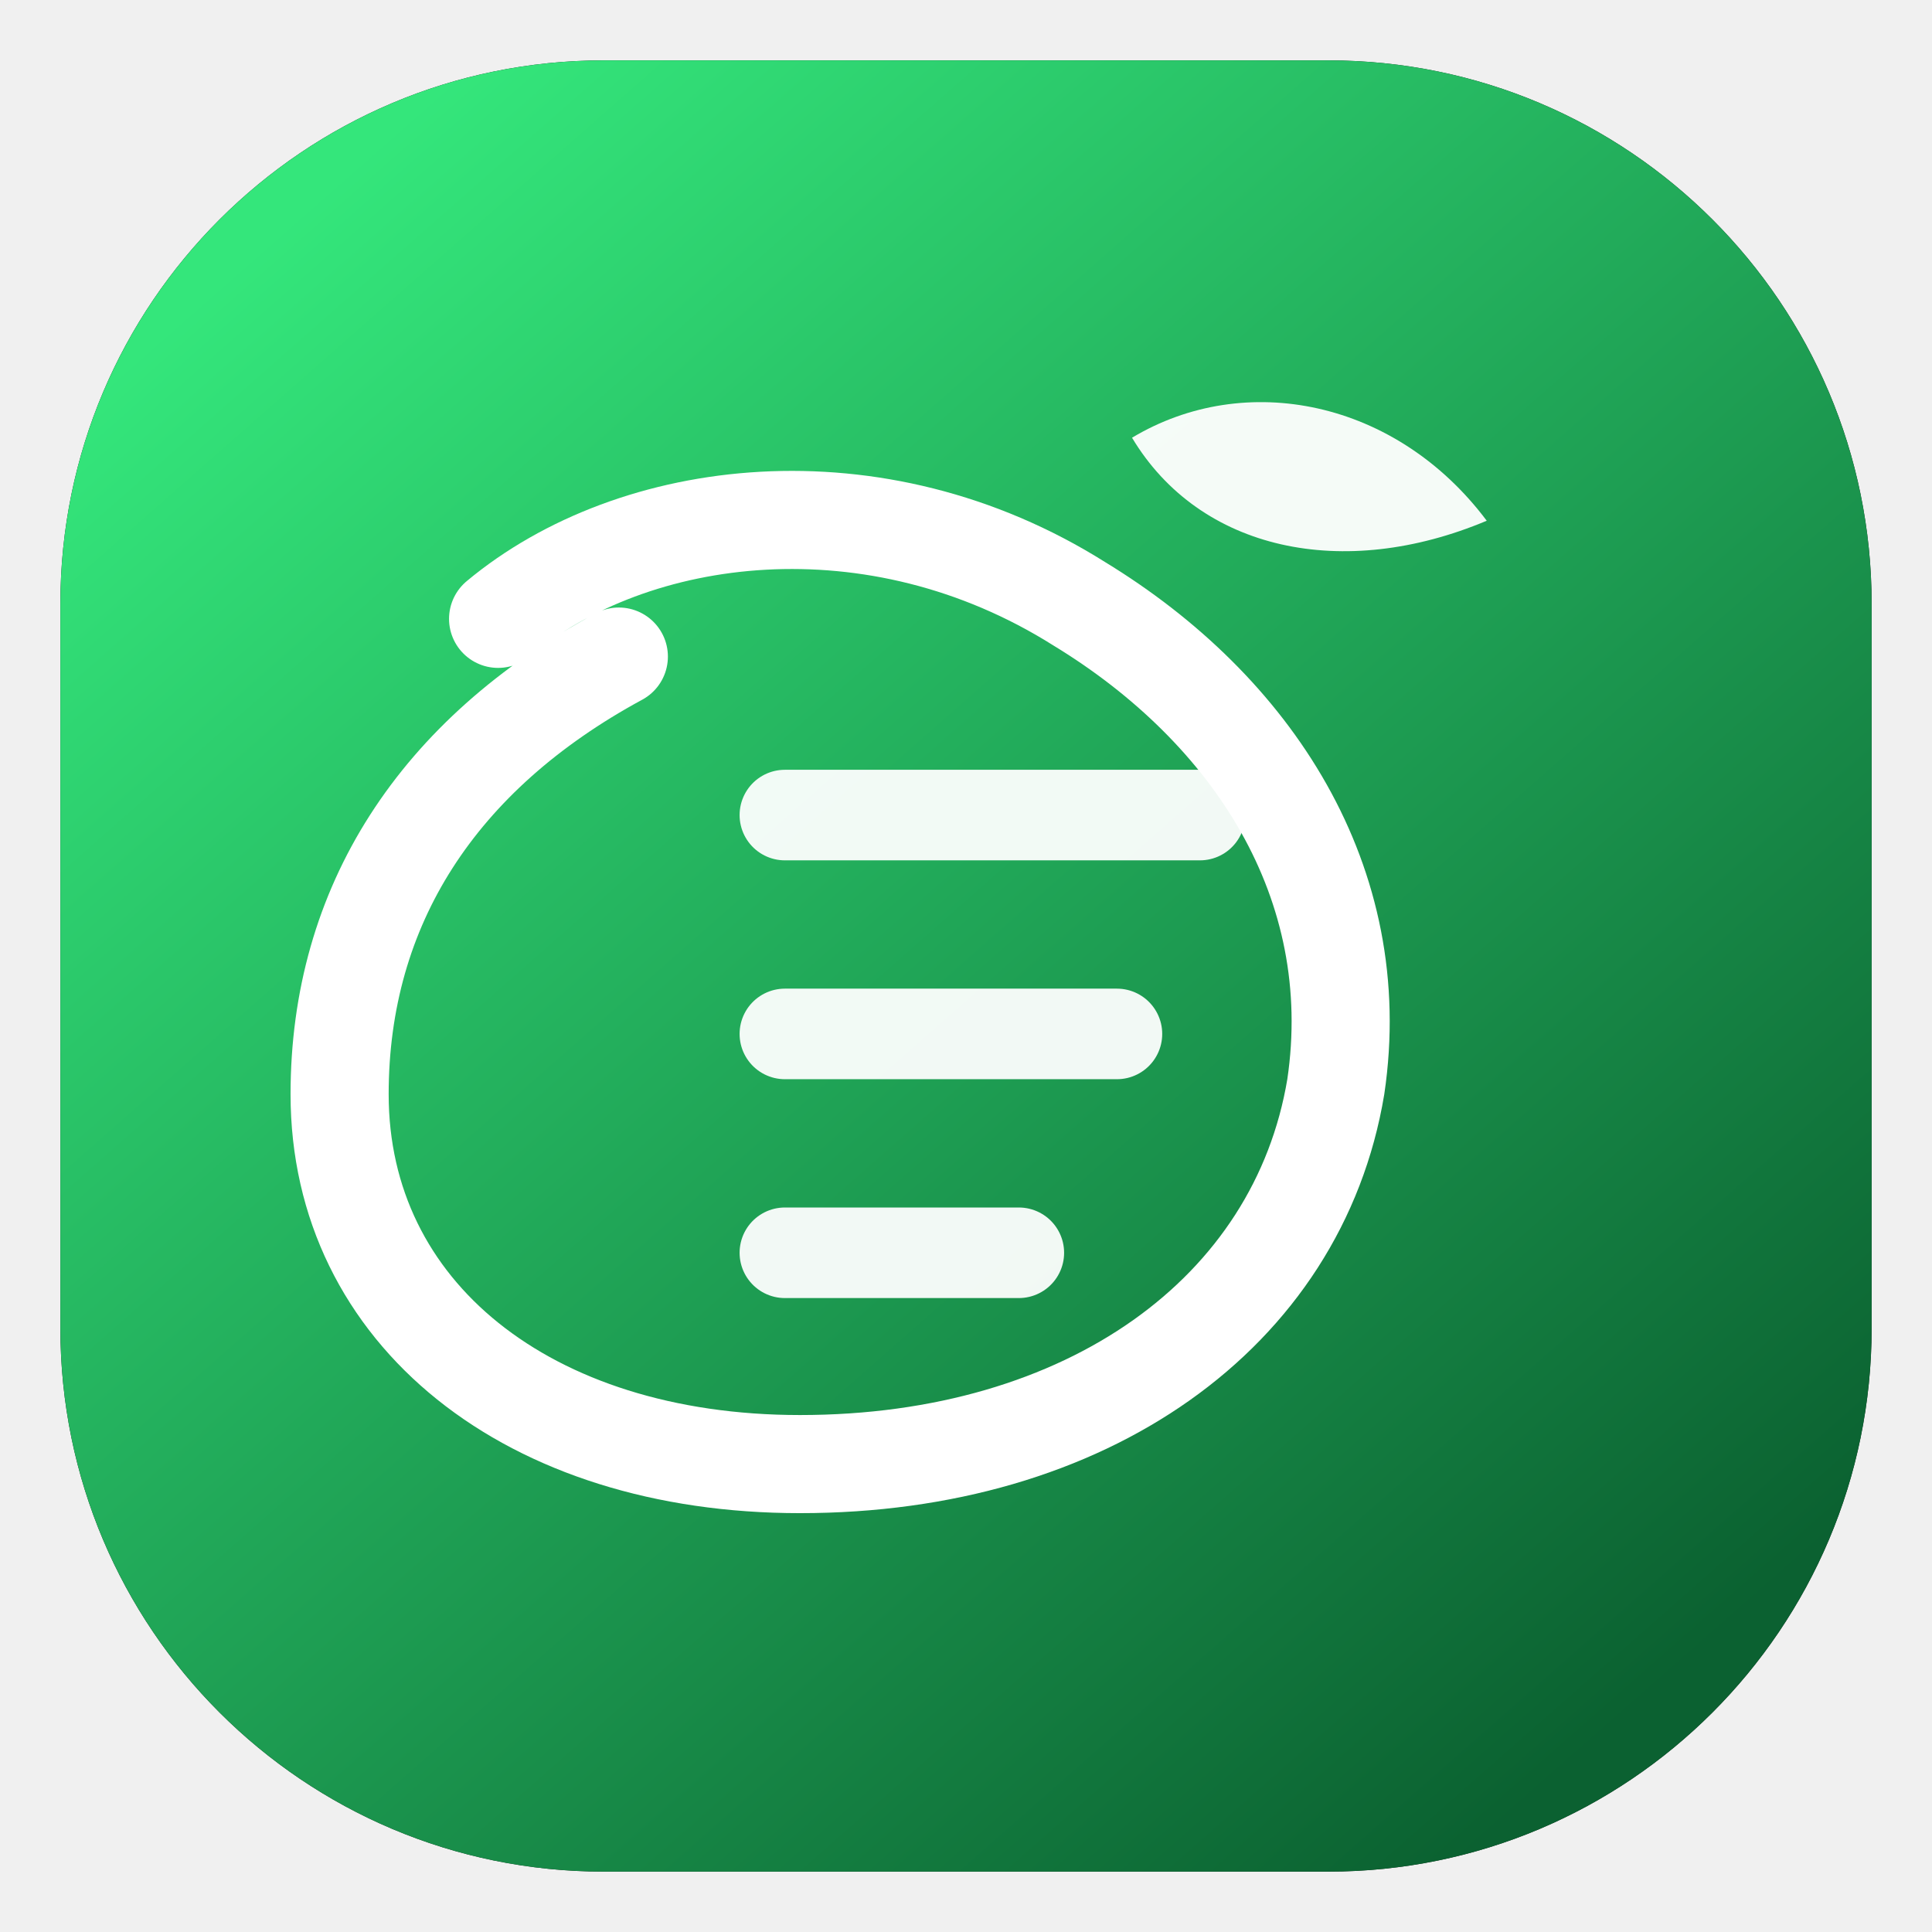
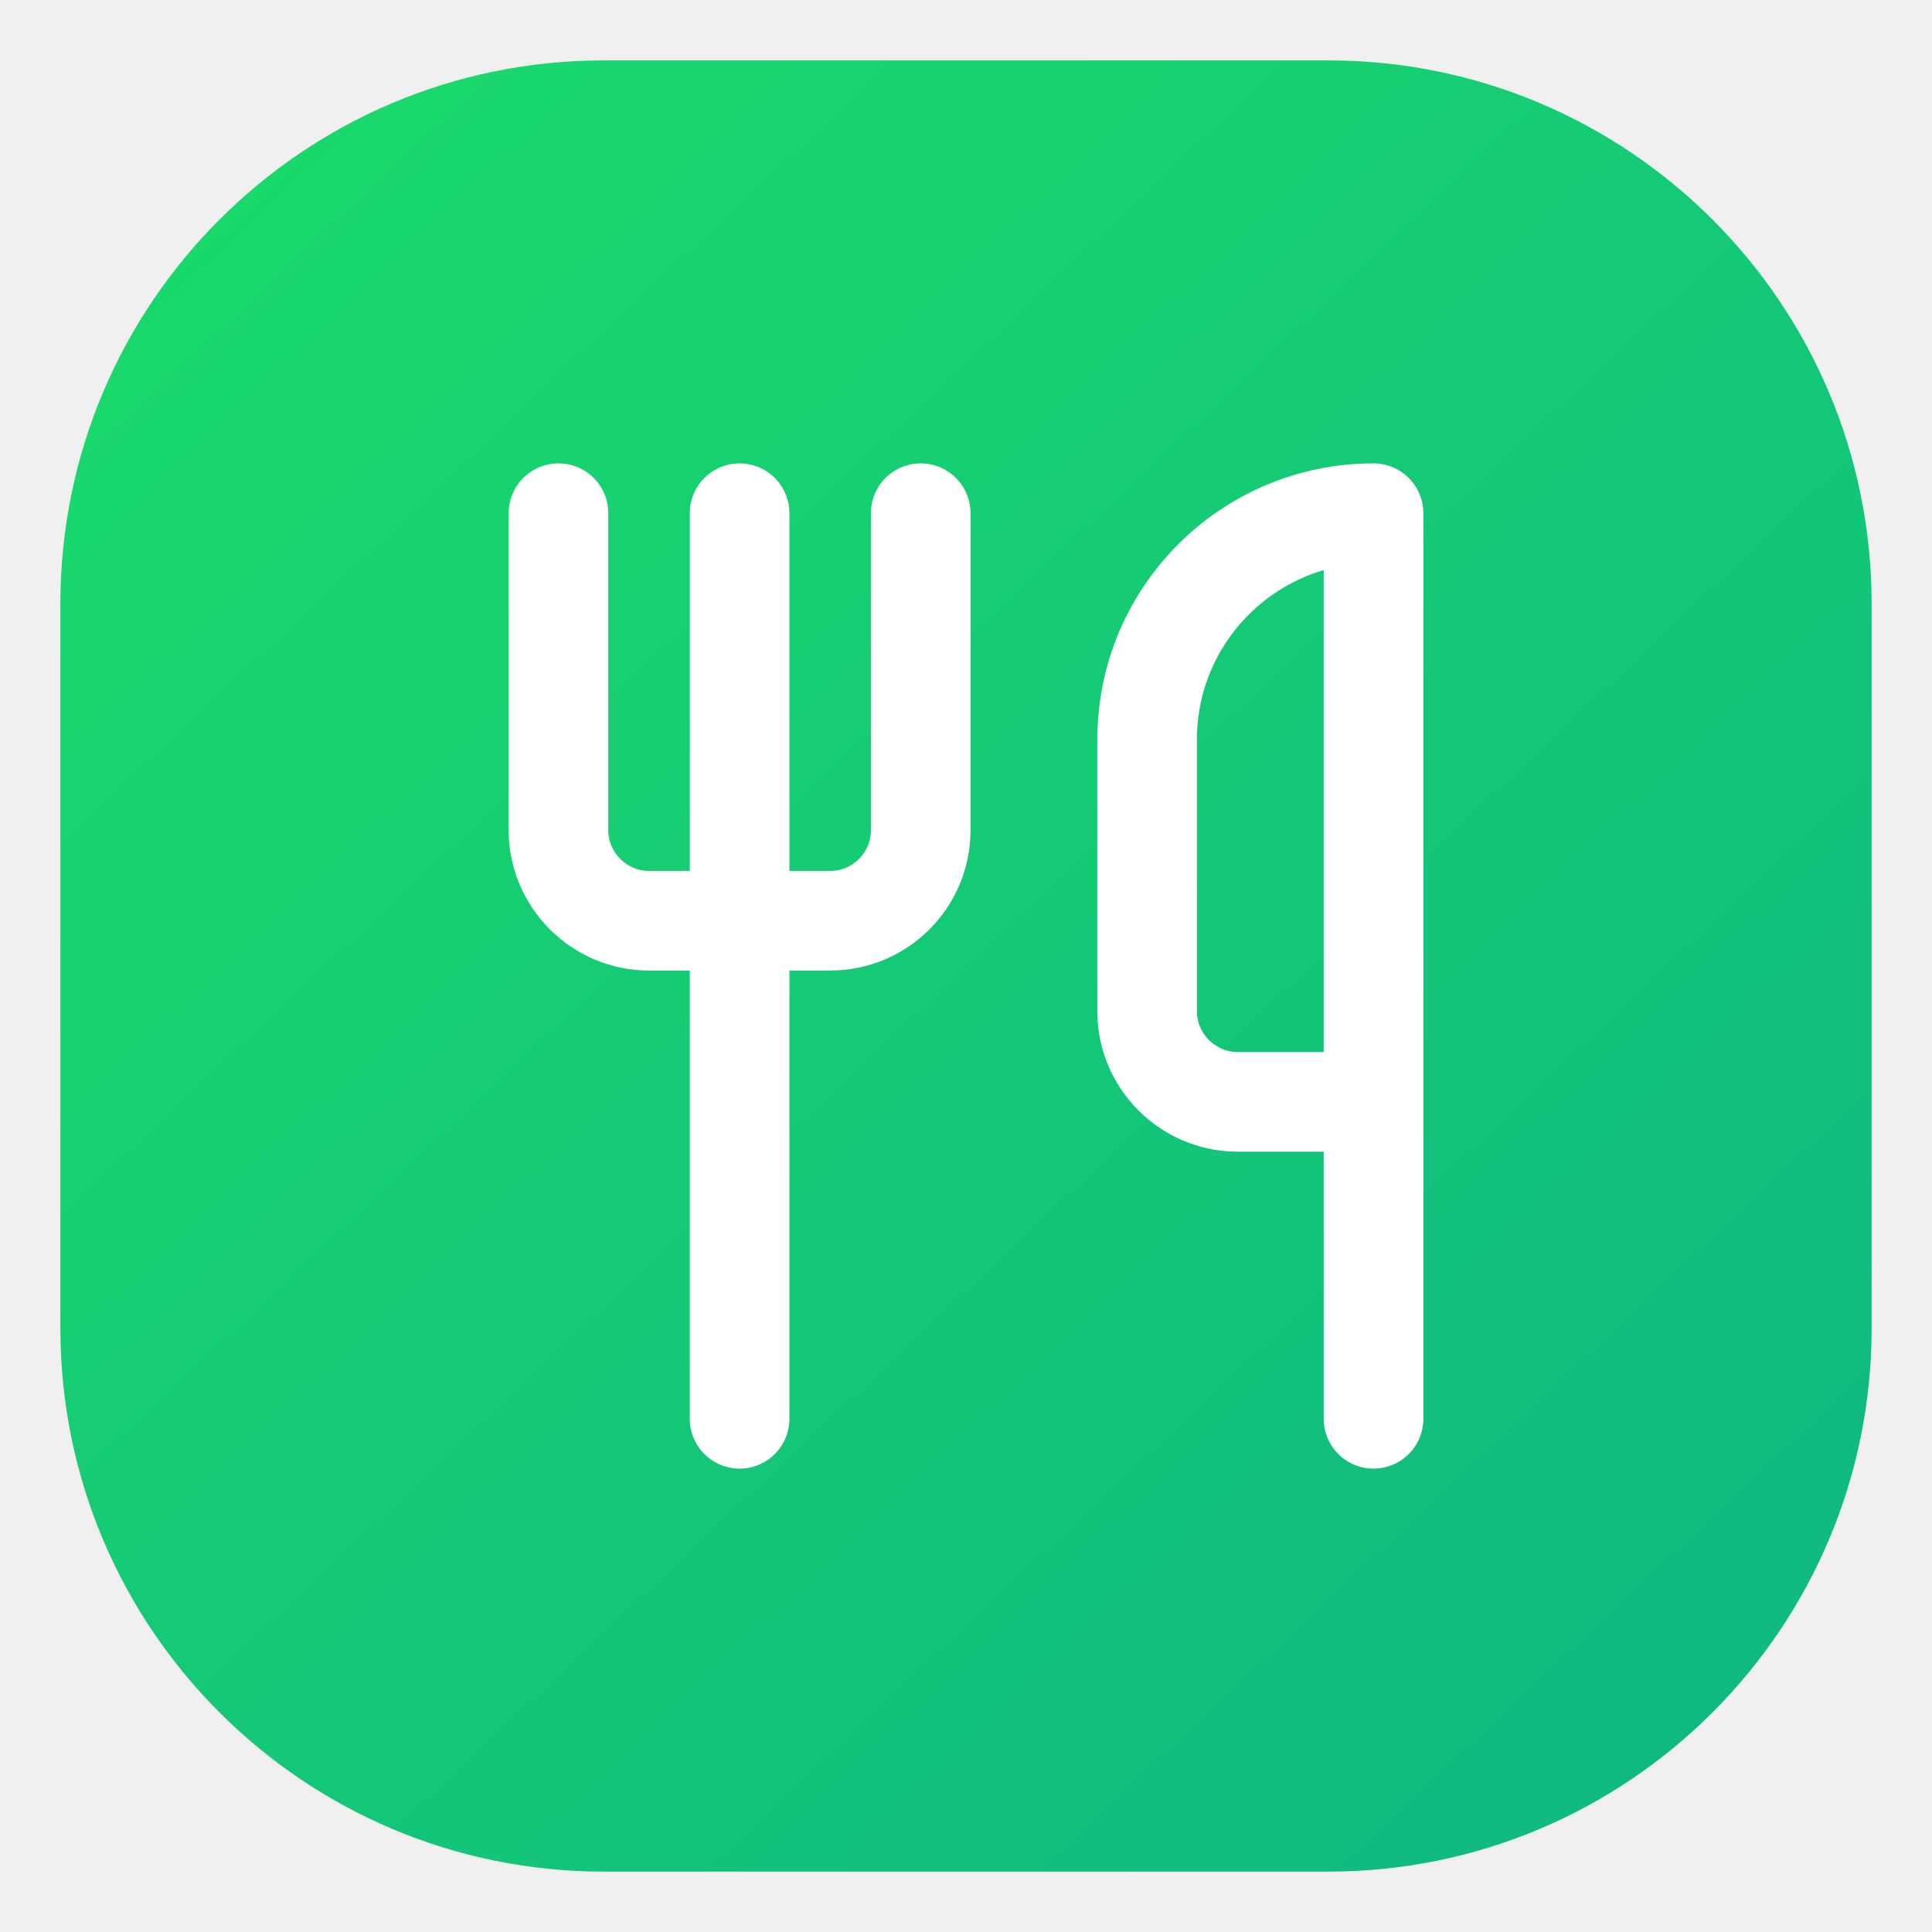
<svg xmlns="http://www.w3.org/2000/svg" viewBox="0 0 256 256" fill="none">
  <defs>
-     <linearGradient id="g" x1="38" y1="28" x2="214" y2="228" gradientUnits="userSpaceOnUse">
-       <stop stop-color="#39FF88" />
-       <stop offset="1" stop-color="#0B6B35" />
+     <linearGradient id="brand" x1="30" y1="24" x2="226" y2="232" gradientUnits="userSpaceOnUse">
+       <stop stop-color="#19D96B" />
+       <stop offset="1" stop-color="#10B981" />
    </linearGradient>
  </defs>
-   <rect x="8" y="8" width="240" height="240" rx="72" fill="#050706" />
-   <rect x="8" y="8" width="240" height="240" rx="72" fill="url(#g)" fill-opacity=".9" />
-   <path d="M66 82c18-15 50-19 77-2 23 14 38 37 34 64-5 30-33 50-71 50-36 0-61-20-61-49 0-25 13-45 37-58" stroke="#fff" stroke-width="13" stroke-linecap="round" />
-   <path d="M104 108h55M104 137h44M104 166h31" stroke="#fff" stroke-width="12" stroke-linecap="round" opacity=".94" />
-   <path d="M150 58c15-9 35-5 47 11-19 8-38 4-47-11Z" fill="#fff" opacity=".95" />
+   <rect x="8" y="8" width="240" height="240" rx="72" fill="url(#brand)" />
+   <g transform="translate(56 56) scale(6)" stroke="#fff" stroke-width="2.2" stroke-linecap="round" stroke-linejoin="round">
+     <path d="M3 2v7c0 1.1.9 2 2 2h4a2 2 0 0 0 2-2V2" />
+     <path d="M7 2v20" />
+     <path d="M21 15V2a5 5 0 0 0-5 5v6c0 1.1.9 2 2 2h3Zm0 0v7" />
+   </g>
</svg>
